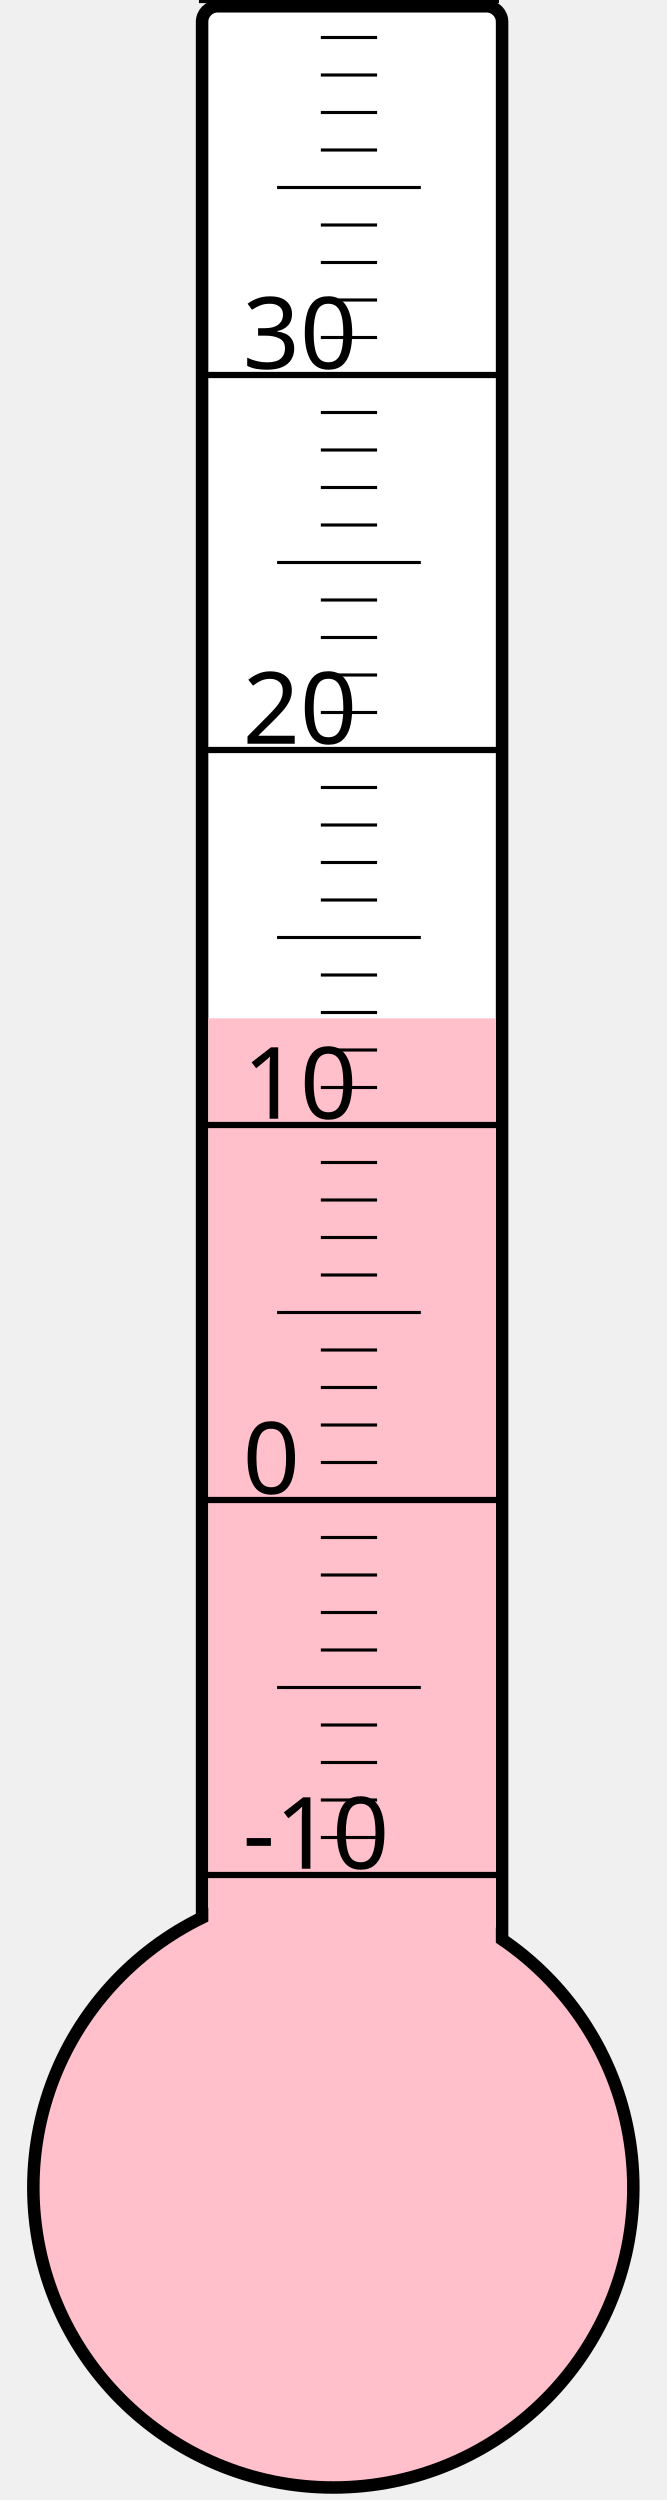
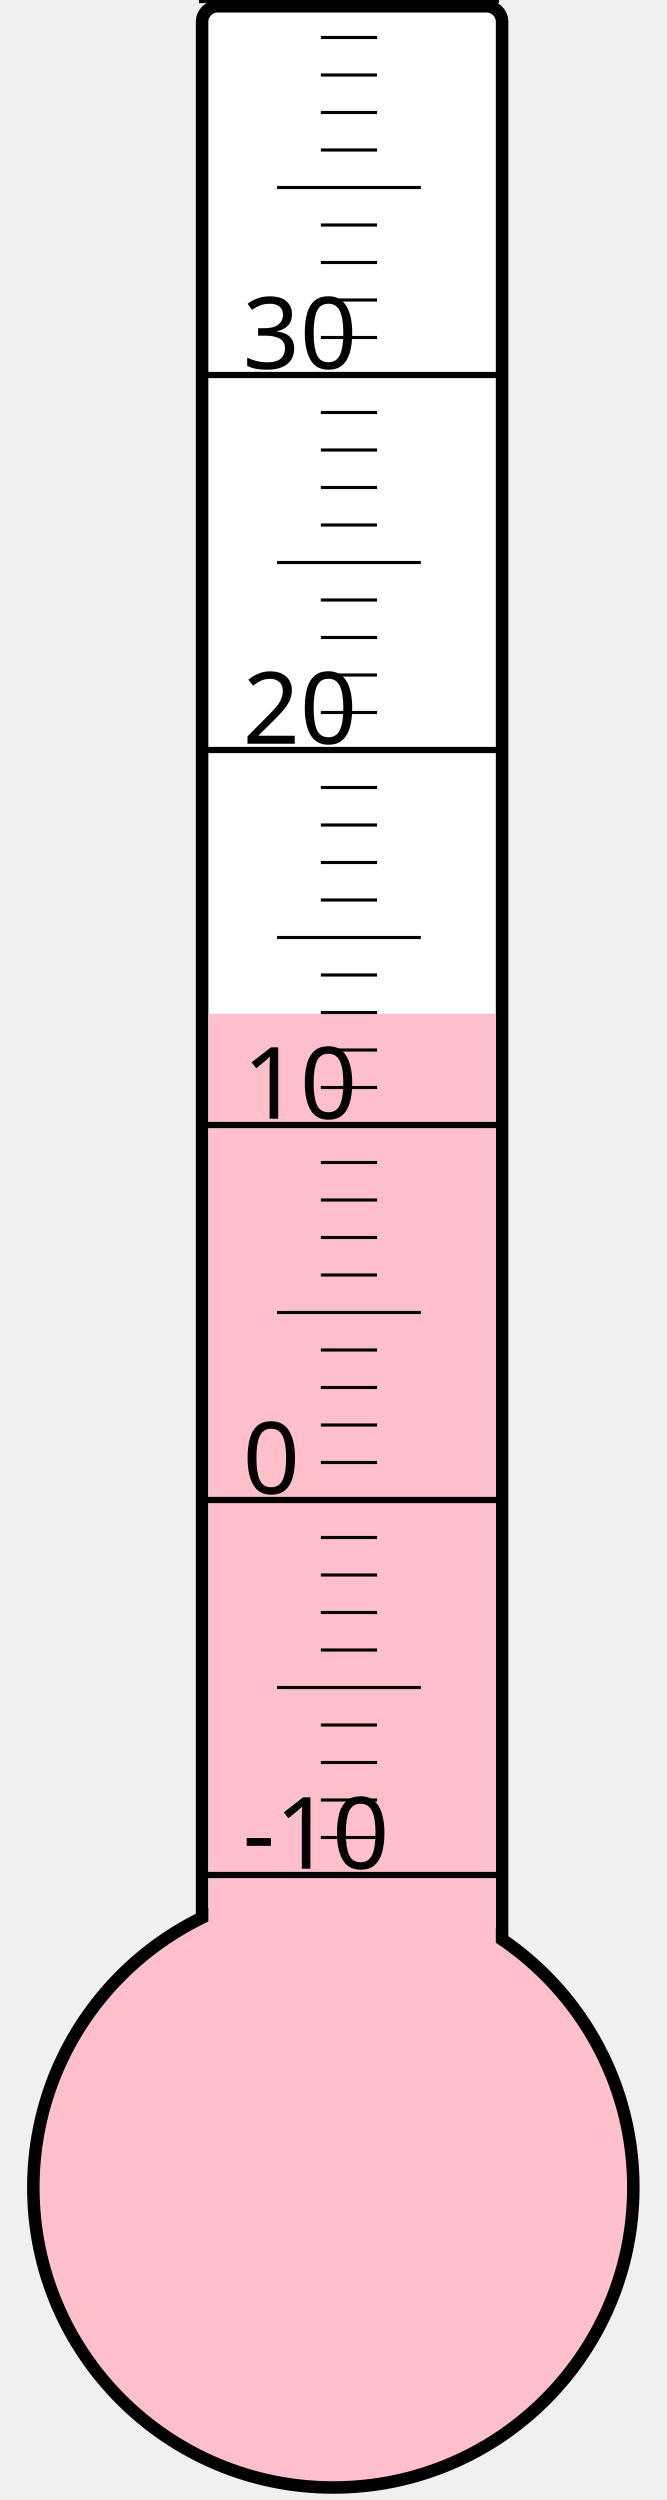
<svg xmlns="http://www.w3.org/2000/svg" width="40px" height="150px" viewBox="0 0 200 800">
  <rect width="200" height="800" x="0" y="0" style="fill: #ffffeb; fill-opacity: 0;" />
  <rect width="96" height="680" x="58" y="2" rx="5" ry="5" style="fill: white; fill-opacity: 1; stroke: black; stroke-width: 4;" />
  <circle cx="100" cy="700" r="96" style="fill: pink; stroke: black; stroke-width: 4;" />
-   <rect width="92" height="374.125" x="60" y="325.875" style="fill: pink; fill-opacity: 1; stroke-width: 0;" />
+   <rect width="92" height="375.625" x="60" y="324.375" style="fill: pink; fill-opacity: 1; stroke-width: 0;" />
  <text x="71" y="598" style="font-family: sans-serif; font-size: 24pt;">-10</text>
  <text x="71" y="478" style="font-family: sans-serif; font-size: 24pt;">0</text>
  <text x="71" y="358" style="font-family: sans-serif; font-size: 24pt;">10</text>
  <text x="71" y="238" style="font-family: sans-serif; font-size: 24pt;">20</text>
  <text x="71" y="118" style="font-family: sans-serif; font-size: 24pt;">30</text>
  <g style="stroke: black;">
    <line x1="57" y1="600" x2="153" y2="600" style="stroke-width: 2;" />
    <line x1="96" y1="588" x2="114" y2="588" style="stroke-width: 1;" />
    <line x1="96" y1="576" x2="114" y2="576" style="stroke-width: 1;" />
    <line x1="96" y1="564" x2="114" y2="564" style="stroke-width: 1;" />
    <line x1="96" y1="552" x2="114" y2="552" style="stroke-width: 1;" />
    <line x1="82" y1="540" x2="128" y2="540" style="stroke-width: 1;" />
    <line x1="96" y1="528" x2="114" y2="528" style="stroke-width: 1;" />
    <line x1="96" y1="516" x2="114" y2="516" style="stroke-width: 1;" />
    <line x1="96" y1="504" x2="114" y2="504" style="stroke-width: 1;" />
    <line x1="96" y1="492" x2="114" y2="492" style="stroke-width: 1;" />
    <line x1="57" y1="480" x2="153" y2="480" style="stroke-width: 2;" />
    <line x1="96" y1="468" x2="114" y2="468" style="stroke-width: 1;" />
    <line x1="96" y1="456" x2="114" y2="456" style="stroke-width: 1;" />
    <line x1="96" y1="444" x2="114" y2="444" style="stroke-width: 1;" />
    <line x1="96" y1="432" x2="114" y2="432" style="stroke-width: 1;" />
    <line x1="82" y1="420" x2="128" y2="420" style="stroke-width: 1;" />
    <line x1="96" y1="408" x2="114" y2="408" style="stroke-width: 1;" />
    <line x1="96" y1="396" x2="114" y2="396" style="stroke-width: 1;" />
    <line x1="96" y1="384" x2="114" y2="384" style="stroke-width: 1;" />
    <line x1="96" y1="372" x2="114" y2="372" style="stroke-width: 1;" />
    <line x1="57" y1="360" x2="153" y2="360" style="stroke-width: 2;" />
    <line x1="96" y1="348" x2="114" y2="348" style="stroke-width: 1;" />
    <line x1="96" y1="336" x2="114" y2="336" style="stroke-width: 1;" />
    <line x1="96" y1="324" x2="114" y2="324" style="stroke-width: 1;" />
    <line x1="96" y1="312" x2="114" y2="312" style="stroke-width: 1;" />
    <line x1="82" y1="300" x2="128" y2="300" style="stroke-width: 1;" />
    <line x1="96" y1="288" x2="114" y2="288" style="stroke-width: 1;" />
    <line x1="96" y1="276" x2="114" y2="276" style="stroke-width: 1;" />
    <line x1="96" y1="264" x2="114" y2="264" style="stroke-width: 1;" />
    <line x1="96" y1="252" x2="114" y2="252" style="stroke-width: 1;" />
    <line x1="57" y1="240" x2="153" y2="240" style="stroke-width: 2;" />
    <line x1="96" y1="228" x2="114" y2="228" style="stroke-width: 1;" />
    <line x1="96" y1="216" x2="114" y2="216" style="stroke-width: 1;" />
    <line x1="96" y1="204" x2="114" y2="204" style="stroke-width: 1;" />
    <line x1="96" y1="192" x2="114" y2="192" style="stroke-width: 1;" />
    <line x1="82" y1="180" x2="128" y2="180" style="stroke-width: 1;" />
    <line x1="96" y1="168" x2="114" y2="168" style="stroke-width: 1;" />
    <line x1="96" y1="156" x2="114" y2="156" style="stroke-width: 1;" />
    <line x1="96" y1="144" x2="114" y2="144" style="stroke-width: 1;" />
    <line x1="96" y1="132" x2="114" y2="132" style="stroke-width: 1;" />
    <line x1="57" y1="120" x2="153" y2="120" style="stroke-width: 2;" />
    <line x1="96" y1="108" x2="114" y2="108" style="stroke-width: 1;" />
    <line x1="96" y1="96" x2="114" y2="96" style="stroke-width: 1;" />
    <line x1="96" y1="84" x2="114" y2="84" style="stroke-width: 1;" />
    <line x1="96" y1="72" x2="114" y2="72" style="stroke-width: 1;" />
    <line x1="82" y1="60" x2="128" y2="60" style="stroke-width: 1;" />
    <line x1="96" y1="48" x2="114" y2="48" style="stroke-width: 1;" />
    <line x1="96" y1="36" x2="114" y2="36" style="stroke-width: 1;" />
    <line x1="96" y1="24" x2="114" y2="24" style="stroke-width: 1;" />
    <line x1="96" y1="12" x2="114" y2="12" style="stroke-width: 1;" />
    <line x1="57" y1="0" x2="153" y2="0" style="stroke-width: 2;" />
  </g>
</svg>
